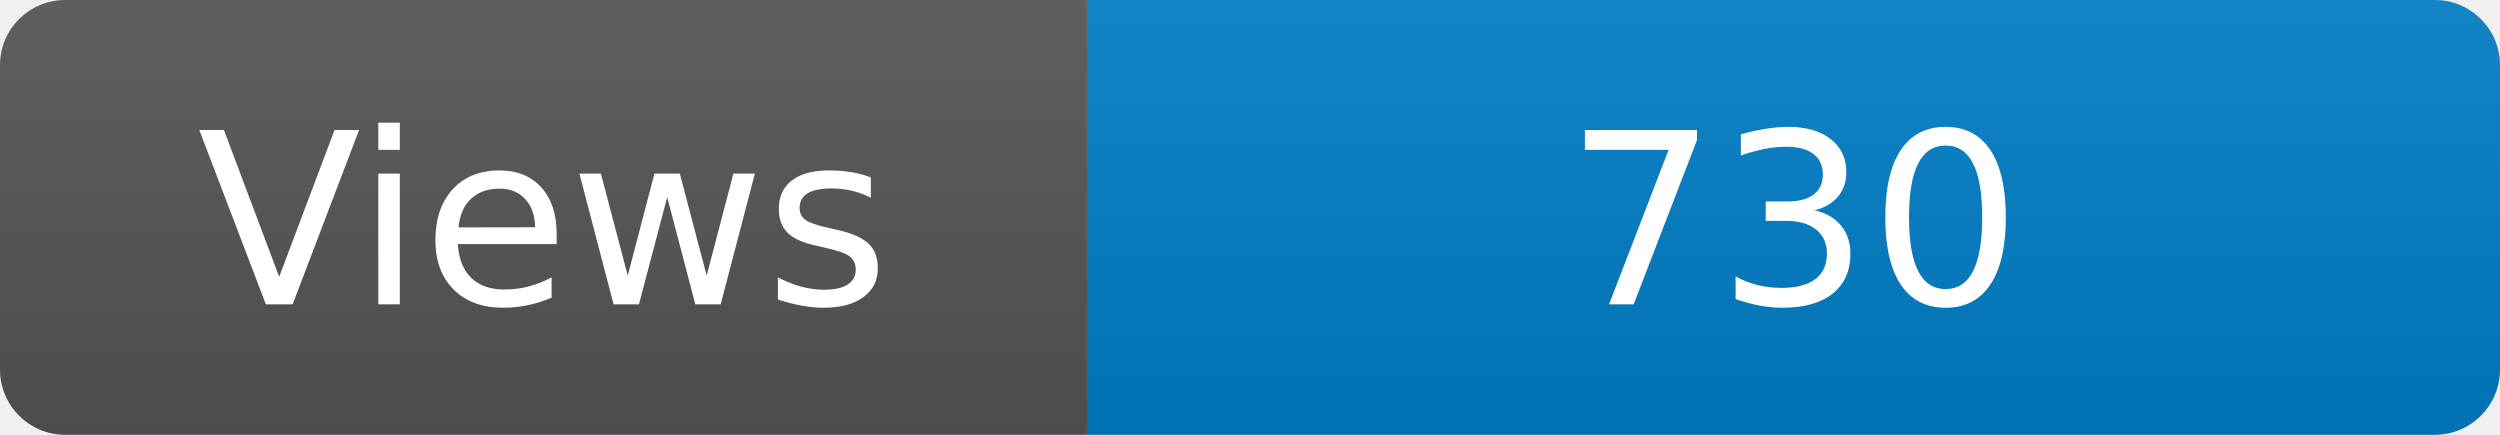
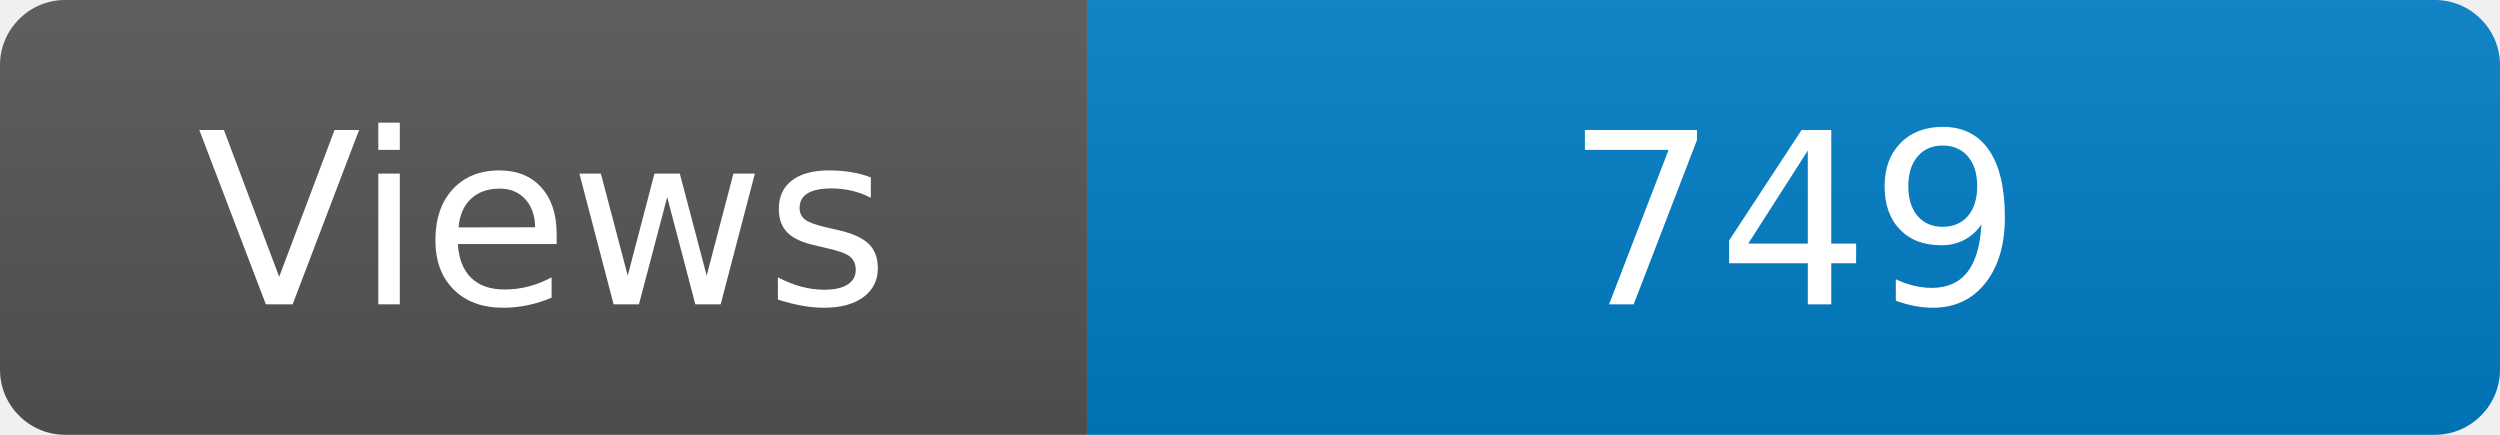
<svg xmlns="http://www.w3.org/2000/svg" width="115" height="20" role="img" aria-label="Maintained?: yes">
  <linearGradient id="s" x2="0" y2="100%">
    <stop offset="0" stop-color="#bbb" stop-opacity=".1" />
    <stop offset="1" stop-opacity=".1" />
  </linearGradient>
  <clipPath id="r">
    <rect width="115" height="20" rx="3" fill="#fff" />
  </clipPath>
  <g clip-path="url(#r)">
    <rect width="50" height="20" fill="#555" />
    <rect x="50" width="160" height="20" fill="#007ec6" />
    <rect width="115" height="20" fill="url(#s)" />
  </g>
  <g fill="#fff" text-anchor="middle" font-family="Verdana,Geneva,DejaVu Sans,sans-serif" font-size="110">
    <text x="250" y="140" transform="scale(.1)" fill="#fff">Views</text>
-     <text x="825" y="140" transform="scale(.1)" fill="#fff">730</text>
+     <text x="825" y="140" transform="scale(.1)" fill="#fff">749</text>
  </g>
</svg>
